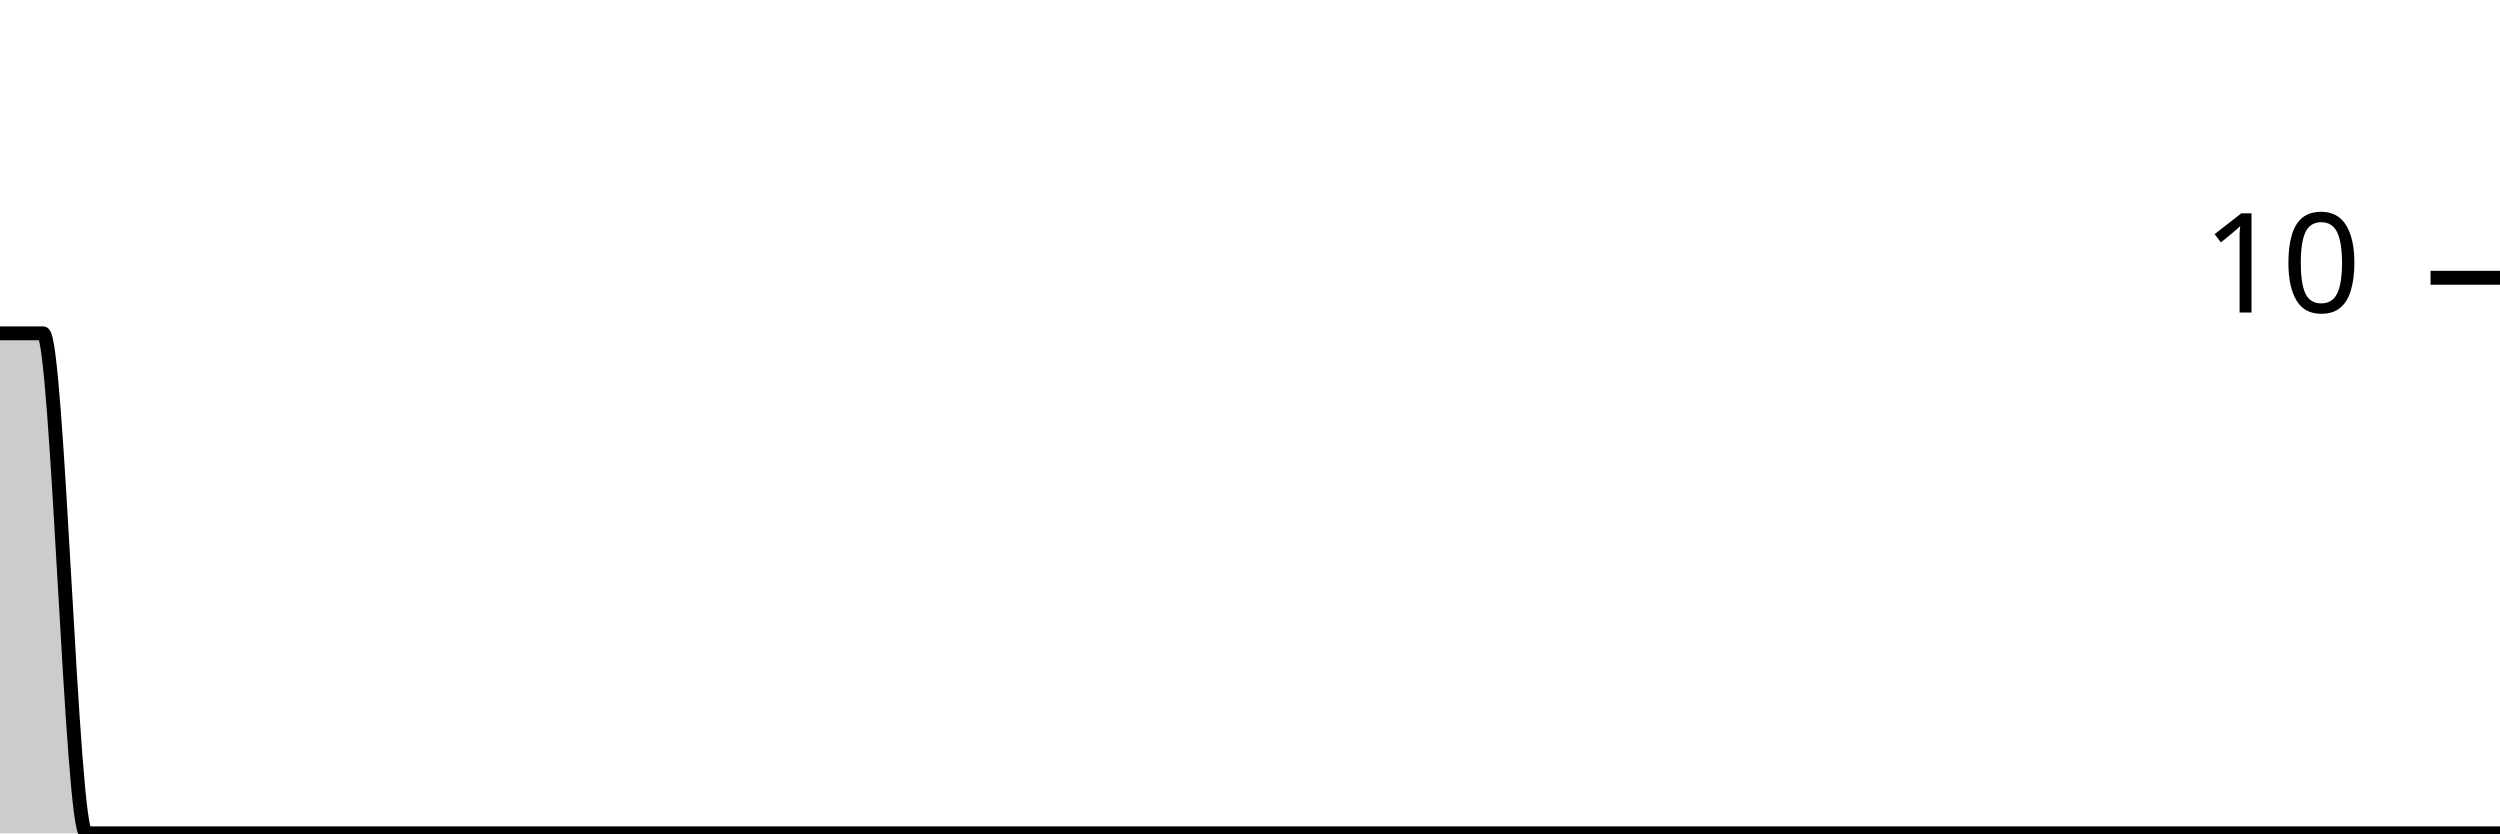
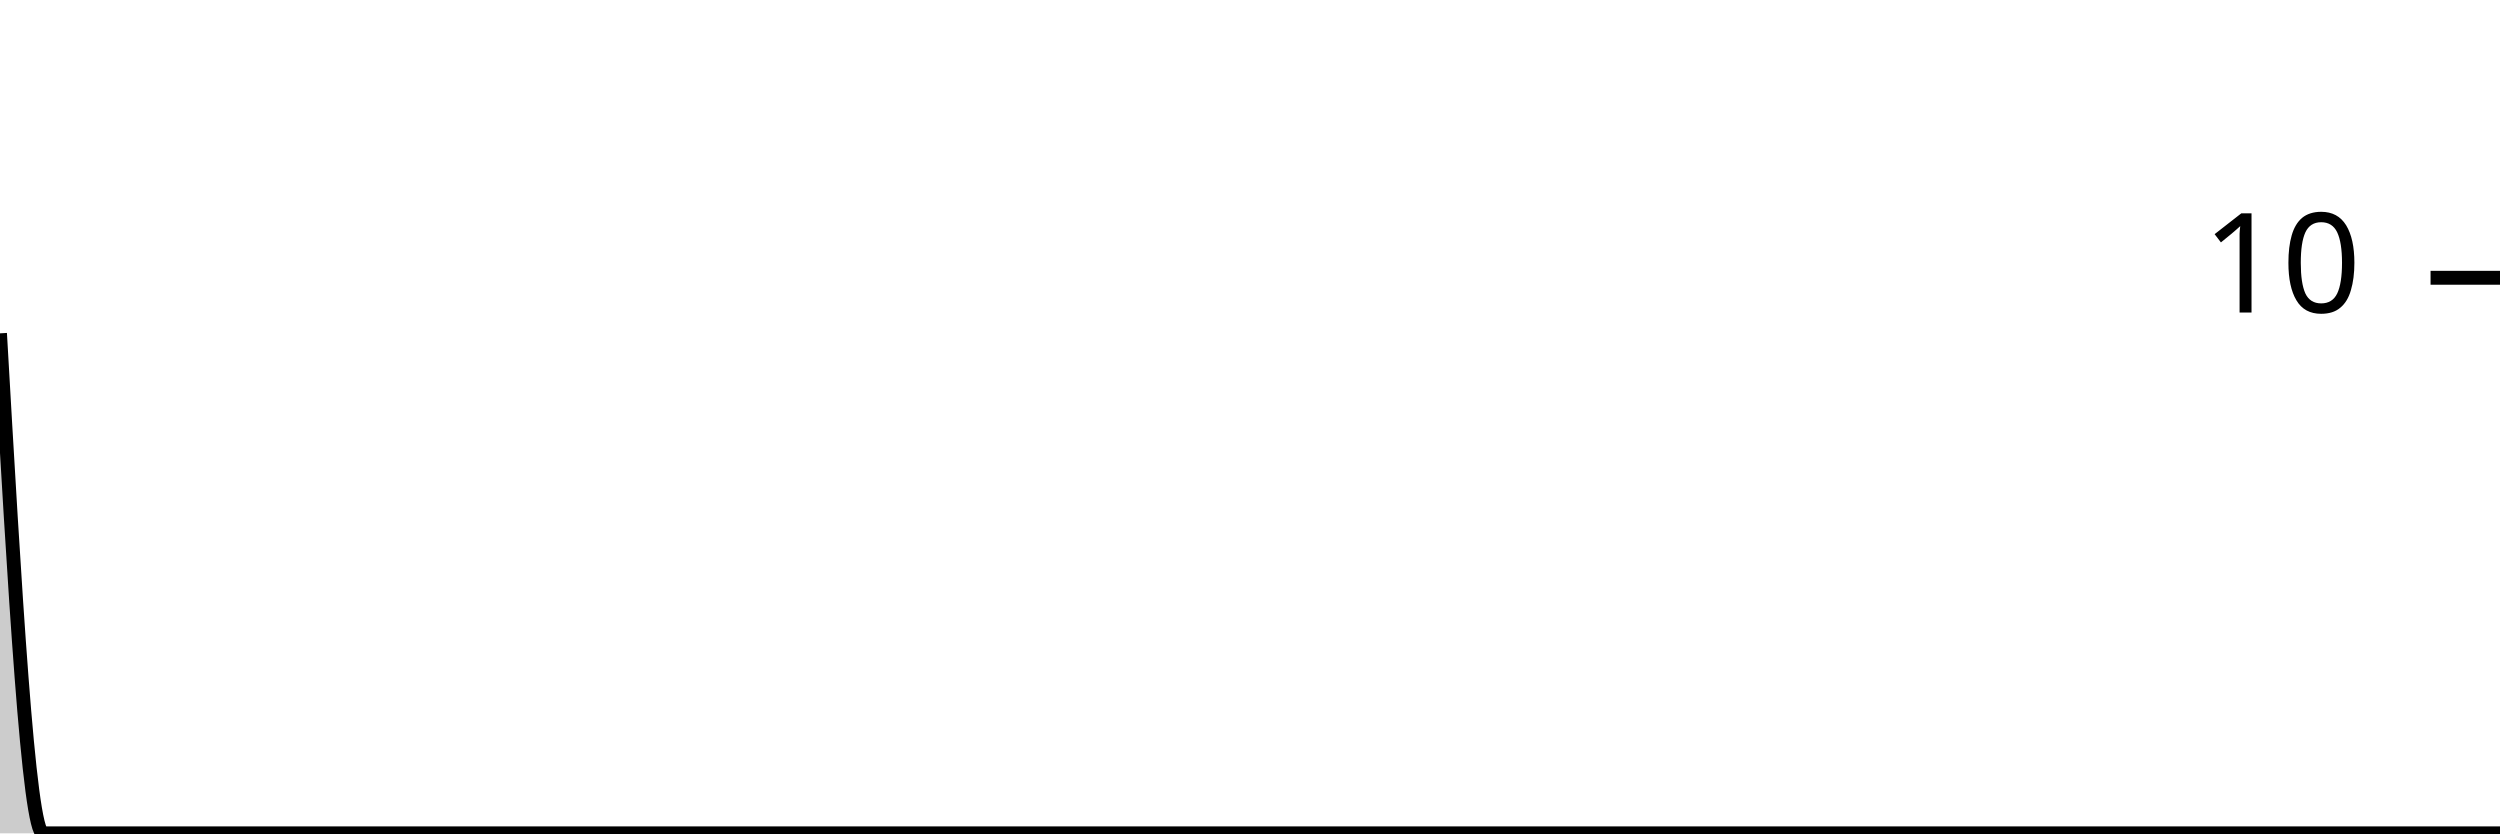
<svg xmlns="http://www.w3.org/2000/svg" viewBox="0 0 180 60">
  <g transform="translate(0,20)">
-     <path class="area" fill="rgba(0, 0, 0, 0.2)" d="M0,4C1.034,4,2.069,4,3.103,4C4.138,4,5.172,40,6.207,40C7.241,40,8.276,40,9.31,40C10.345,40,11.379,40,12.414,40C13.448,40,14.483,40,15.517,40C16.552,40,17.586,40,18.621,40C19.655,40,20.69,40,21.724,40C22.759,40,23.793,40,24.828,40C25.862,40,26.897,40,27.931,40C28.966,40,30,40,31.034,40C32.069,40,33.103,40,34.138,40C35.172,40,36.207,40,37.241,40C38.276,40,39.31,40,40.345,40C41.379,40,42.414,40,43.448,40C44.483,40,45.517,40,46.552,40C47.586,40,48.621,40,49.655,40C50.69,40,51.724,40,52.759,40C53.793,40,54.828,40,55.862,40C56.897,40,57.931,40,58.966,40C60,40,61.034,40,62.069,40C63.103,40,64.138,40,65.172,40C66.207,40,67.241,40,68.276,40C69.31,40,70.345,40,71.379,40C72.414,40,73.448,40,74.483,40C75.517,40,76.552,40,77.586,40C78.621,40,79.655,40,80.69,40C81.724,40,82.759,40,83.793,40C84.828,40,85.862,40,86.897,40C87.931,40,88.966,40,90,40C91.034,40,92.069,40,93.103,40C94.138,40,95.172,40,96.207,40C97.241,40,98.276,40,99.31,40C100.345,40,101.379,40,102.414,40C103.448,40,104.483,40,105.517,40C106.552,40,107.586,40,108.621,40C109.655,40,110.69,40,111.724,40C112.759,40,113.793,40,114.828,40C115.862,40,116.897,40,117.931,40C118.966,40,120,40,121.034,40C122.069,40,123.103,40,124.138,40C125.172,40,126.207,40,127.241,40C128.276,40,129.31,40,130.345,40C131.379,40,132.414,40,133.448,40C134.483,40,135.517,40,136.552,40C137.586,40,138.621,40,139.655,40C140.69,40,141.724,40,142.759,40C143.793,40,144.828,40,145.862,40C146.897,40,147.931,40,148.966,40C150,40,151.034,40,152.069,40C153.103,40,154.138,40,155.172,40C156.207,40,157.241,40,158.276,40C159.31,40,160.345,40,161.379,40C162.414,40,163.448,40,164.483,40C165.517,40,166.552,40,167.586,40C168.621,40,169.655,40,170.69,40C171.724,40,172.759,40,173.793,40C174.828,40,175.862,40,176.897,40C177.931,40,178.966,40,180,40L180,40C178.966,40,177.931,40,176.897,40C175.862,40,174.828,40,173.793,40C172.759,40,171.724,40,170.69,40C169.655,40,168.621,40,167.586,40C166.552,40,165.517,40,164.483,40C163.448,40,162.414,40,161.379,40C160.345,40,159.31,40,158.276,40C157.241,40,156.207,40,155.172,40C154.138,40,153.103,40,152.069,40C151.034,40,150,40,148.966,40C147.931,40,146.897,40,145.862,40C144.828,40,143.793,40,142.759,40C141.724,40,140.69,40,139.655,40C138.621,40,137.586,40,136.552,40C135.517,40,134.483,40,133.448,40C132.414,40,131.379,40,130.345,40C129.31,40,128.276,40,127.241,40C126.207,40,125.172,40,124.138,40C123.103,40,122.069,40,121.034,40C120,40,118.966,40,117.931,40C116.897,40,115.862,40,114.828,40C113.793,40,112.759,40,111.724,40C110.69,40,109.655,40,108.621,40C107.586,40,106.552,40,105.517,40C104.483,40,103.448,40,102.414,40C101.379,40,100.345,40,99.31,40C98.276,40,97.241,40,96.207,40C95.172,40,94.138,40,93.103,40C92.069,40,91.034,40,90,40C88.966,40,87.931,40,86.897,40C85.862,40,84.828,40,83.793,40C82.759,40,81.724,40,80.69,40C79.655,40,78.621,40,77.586,40C76.552,40,75.517,40,74.483,40C73.448,40,72.414,40,71.379,40C70.345,40,69.31,40,68.276,40C67.241,40,66.207,40,65.172,40C64.138,40,63.103,40,62.069,40C61.034,40,60,40,58.966,40C57.931,40,56.897,40,55.862,40C54.828,40,53.793,40,52.759,40C51.724,40,50.69,40,49.655,40C48.621,40,47.586,40,46.552,40C45.517,40,44.483,40,43.448,40C42.414,40,41.379,40,40.345,40C39.31,40,38.276,40,37.241,40C36.207,40,35.172,40,34.138,40C33.103,40,32.069,40,31.034,40C30,40,28.966,40,27.931,40C26.897,40,25.862,40,24.828,40C23.793,40,22.759,40,21.724,40C20.69,40,19.655,40,18.621,40C17.586,40,16.552,40,15.517,40C14.483,40,13.448,40,12.414,40C11.379,40,10.345,40,9.31,40C8.276,40,7.241,40,6.207,40C5.172,40,4.138,40,3.103,40C2.069,40,1.034,40,0,40Z" />
-     <path class="line" stroke="black" fill="none" d="M0,4C1.034,4,2.069,4,3.103,4C4.138,4,5.172,40,6.207,40C7.241,40,8.276,40,9.31,40C10.345,40,11.379,40,12.414,40C13.448,40,14.483,40,15.517,40C16.552,40,17.586,40,18.621,40C19.655,40,20.69,40,21.724,40C22.759,40,23.793,40,24.828,40C25.862,40,26.897,40,27.931,40C28.966,40,30,40,31.034,40C32.069,40,33.103,40,34.138,40C35.172,40,36.207,40,37.241,40C38.276,40,39.31,40,40.345,40C41.379,40,42.414,40,43.448,40C44.483,40,45.517,40,46.552,40C47.586,40,48.621,40,49.655,40C50.69,40,51.724,40,52.759,40C53.793,40,54.828,40,55.862,40C56.897,40,57.931,40,58.966,40C60,40,61.034,40,62.069,40C63.103,40,64.138,40,65.172,40C66.207,40,67.241,40,68.276,40C69.31,40,70.345,40,71.379,40C72.414,40,73.448,40,74.483,40C75.517,40,76.552,40,77.586,40C78.621,40,79.655,40,80.69,40C81.724,40,82.759,40,83.793,40C84.828,40,85.862,40,86.897,40C87.931,40,88.966,40,90,40C91.034,40,92.069,40,93.103,40C94.138,40,95.172,40,96.207,40C97.241,40,98.276,40,99.31,40C100.345,40,101.379,40,102.414,40C103.448,40,104.483,40,105.517,40C106.552,40,107.586,40,108.621,40C109.655,40,110.69,40,111.724,40C112.759,40,113.793,40,114.828,40C115.862,40,116.897,40,117.931,40C118.966,40,120,40,121.034,40C122.069,40,123.103,40,124.138,40C125.172,40,126.207,40,127.241,40C128.276,40,129.31,40,130.345,40C131.379,40,132.414,40,133.448,40C134.483,40,135.517,40,136.552,40C137.586,40,138.621,40,139.655,40C140.69,40,141.724,40,142.759,40C143.793,40,144.828,40,145.862,40C146.897,40,147.931,40,148.966,40C150,40,151.034,40,152.069,40C153.103,40,154.138,40,155.172,40C156.207,40,157.241,40,158.276,40C159.31,40,160.345,40,161.379,40C162.414,40,163.448,40,164.483,40C165.517,40,166.552,40,167.586,40C168.621,40,169.655,40,170.69,40C171.724,40,172.759,40,173.793,40C174.828,40,175.862,40,176.897,40C177.931,40,178.966,40,180,40" />
+     <path class="area" fill="rgba(0, 0, 0, 0.2)" d="M0,4C1.034,22,2.069,40,3.103,40C4.138,40,5.172,40,6.207,40C7.241,40,8.276,40,9.31,40C10.345,40,11.379,40,12.414,40C13.448,40,14.483,40,15.517,40C16.552,40,17.586,40,18.621,40C19.655,40,20.69,40,21.724,40C22.759,40,23.793,40,24.828,40C25.862,40,26.897,40,27.931,40C28.966,40,30,40,31.034,40C32.069,40,33.103,40,34.138,40C35.172,40,36.207,40,37.241,40C38.276,40,39.31,40,40.345,40C41.379,40,42.414,40,43.448,40C44.483,40,45.517,40,46.552,40C47.586,40,48.621,40,49.655,40C50.69,40,51.724,40,52.759,40C53.793,40,54.828,40,55.862,40C56.897,40,57.931,40,58.966,40C60,40,61.034,40,62.069,40C63.103,40,64.138,40,65.172,40C66.207,40,67.241,40,68.276,40C69.31,40,70.345,40,71.379,40C72.414,40,73.448,40,74.483,40C75.517,40,76.552,40,77.586,40C78.621,40,79.655,40,80.69,40C81.724,40,82.759,40,83.793,40C84.828,40,85.862,40,86.897,40C87.931,40,88.966,40,90,40C91.034,40,92.069,40,93.103,40C94.138,40,95.172,40,96.207,40C97.241,40,98.276,40,99.31,40C100.345,40,101.379,40,102.414,40C103.448,40,104.483,40,105.517,40C106.552,40,107.586,40,108.621,40C109.655,40,110.69,40,111.724,40C112.759,40,113.793,40,114.828,40C115.862,40,116.897,40,117.931,40C118.966,40,120,40,121.034,40C122.069,40,123.103,40,124.138,40C125.172,40,126.207,40,127.241,40C128.276,40,129.31,40,130.345,40C131.379,40,132.414,40,133.448,40C134.483,40,135.517,40,136.552,40C137.586,40,138.621,40,139.655,40C140.69,40,141.724,40,142.759,40C143.793,40,144.828,40,145.862,40C146.897,40,147.931,40,148.966,40C150,40,151.034,40,152.069,40C153.103,40,154.138,40,155.172,40C156.207,40,157.241,40,158.276,40C159.31,40,160.345,40,161.379,40C162.414,40,163.448,40,164.483,40C165.517,40,166.552,40,167.586,40C168.621,40,169.655,40,170.69,40C171.724,40,172.759,40,173.793,40C174.828,40,175.862,40,176.897,40C177.931,40,178.966,40,180,40L180,40C178.966,40,177.931,40,176.897,40C175.862,40,174.828,40,173.793,40C172.759,40,171.724,40,170.69,40C169.655,40,168.621,40,167.586,40C166.552,40,165.517,40,164.483,40C163.448,40,162.414,40,161.379,40C160.345,40,159.31,40,158.276,40C157.241,40,156.207,40,155.172,40C154.138,40,153.103,40,152.069,40C151.034,40,150,40,148.966,40C147.931,40,146.897,40,145.862,40C144.828,40,143.793,40,142.759,40C141.724,40,140.69,40,139.655,40C138.621,40,137.586,40,136.552,40C135.517,40,134.483,40,133.448,40C132.414,40,131.379,40,130.345,40C129.31,40,128.276,40,127.241,40C126.207,40,125.172,40,124.138,40C123.103,40,122.069,40,121.034,40C120,40,118.966,40,117.931,40C116.897,40,115.862,40,114.828,40C113.793,40,112.759,40,111.724,40C110.69,40,109.655,40,108.621,40C107.586,40,106.552,40,105.517,40C104.483,40,103.448,40,102.414,40C101.379,40,100.345,40,99.31,40C98.276,40,97.241,40,96.207,40C95.172,40,94.138,40,93.103,40C92.069,40,91.034,40,90,40C88.966,40,87.931,40,86.897,40C85.862,40,84.828,40,83.793,40C82.759,40,81.724,40,80.69,40C79.655,40,78.621,40,77.586,40C76.552,40,75.517,40,74.483,40C73.448,40,72.414,40,71.379,40C70.345,40,69.31,40,68.276,40C67.241,40,66.207,40,65.172,40C64.138,40,63.103,40,62.069,40C61.034,40,60,40,58.966,40C57.931,40,56.897,40,55.862,40C54.828,40,53.793,40,52.759,40C51.724,40,50.69,40,49.655,40C48.621,40,47.586,40,46.552,40C45.517,40,44.483,40,43.448,40C42.414,40,41.379,40,40.345,40C39.31,40,38.276,40,37.241,40C36.207,40,35.172,40,34.138,40C33.103,40,32.069,40,31.034,40C30,40,28.966,40,27.931,40C26.897,40,25.862,40,24.828,40C23.793,40,22.759,40,21.724,40C20.69,40,19.655,40,18.621,40C17.586,40,16.552,40,15.517,40C14.483,40,13.448,40,12.414,40C11.379,40,10.345,40,9.31,40C8.276,40,7.241,40,6.207,40C5.172,40,4.138,40,3.103,40C2.069,40,1.034,40,0,40Z" />
+     <path class="line" stroke="black" fill="none" d="M0,4C1.034,22,2.069,40,3.103,40C4.138,40,5.172,40,6.207,40C7.241,40,8.276,40,9.31,40C10.345,40,11.379,40,12.414,40C13.448,40,14.483,40,15.517,40C16.552,40,17.586,40,18.621,40C19.655,40,20.69,40,21.724,40C22.759,40,23.793,40,24.828,40C25.862,40,26.897,40,27.931,40C28.966,40,30,40,31.034,40C32.069,40,33.103,40,34.138,40C35.172,40,36.207,40,37.241,40C38.276,40,39.31,40,40.345,40C41.379,40,42.414,40,43.448,40C44.483,40,45.517,40,46.552,40C47.586,40,48.621,40,49.655,40C50.69,40,51.724,40,52.759,40C53.793,40,54.828,40,55.862,40C56.897,40,57.931,40,58.966,40C60,40,61.034,40,62.069,40C63.103,40,64.138,40,65.172,40C66.207,40,67.241,40,68.276,40C69.31,40,70.345,40,71.379,40C72.414,40,73.448,40,74.483,40C75.517,40,76.552,40,77.586,40C78.621,40,79.655,40,80.69,40C81.724,40,82.759,40,83.793,40C84.828,40,85.862,40,86.897,40C87.931,40,88.966,40,90,40C91.034,40,92.069,40,93.103,40C94.138,40,95.172,40,96.207,40C97.241,40,98.276,40,99.31,40C100.345,40,101.379,40,102.414,40C103.448,40,104.483,40,105.517,40C106.552,40,107.586,40,108.621,40C109.655,40,110.69,40,111.724,40C112.759,40,113.793,40,114.828,40C115.862,40,116.897,40,117.931,40C118.966,40,120,40,121.034,40C122.069,40,123.103,40,124.138,40C125.172,40,126.207,40,127.241,40C128.276,40,129.31,40,130.345,40C131.379,40,132.414,40,133.448,40C134.483,40,135.517,40,136.552,40C137.586,40,138.621,40,139.655,40C140.69,40,141.724,40,142.759,40C143.793,40,144.828,40,145.862,40C146.897,40,147.931,40,148.966,40C150,40,151.034,40,152.069,40C153.103,40,154.138,40,155.172,40C156.207,40,157.241,40,158.276,40C159.31,40,160.345,40,161.379,40C162.414,40,163.448,40,164.483,40C165.517,40,166.552,40,167.586,40C168.621,40,169.655,40,170.69,40C171.724,40,172.759,40,173.793,40C174.828,40,175.862,40,176.897,40C177.931,40,178.966,40,180,40" />
    <path class="axis-ceiling" stroke-width="1" stroke="black" fill="none" d="M175,0L180,0" />
    <text class="axis-ceiling-label" font-family="sans-serif" text-anchor="end" font-size="10px" x="170" y="2.5">10</text>
  </g>
</svg>
